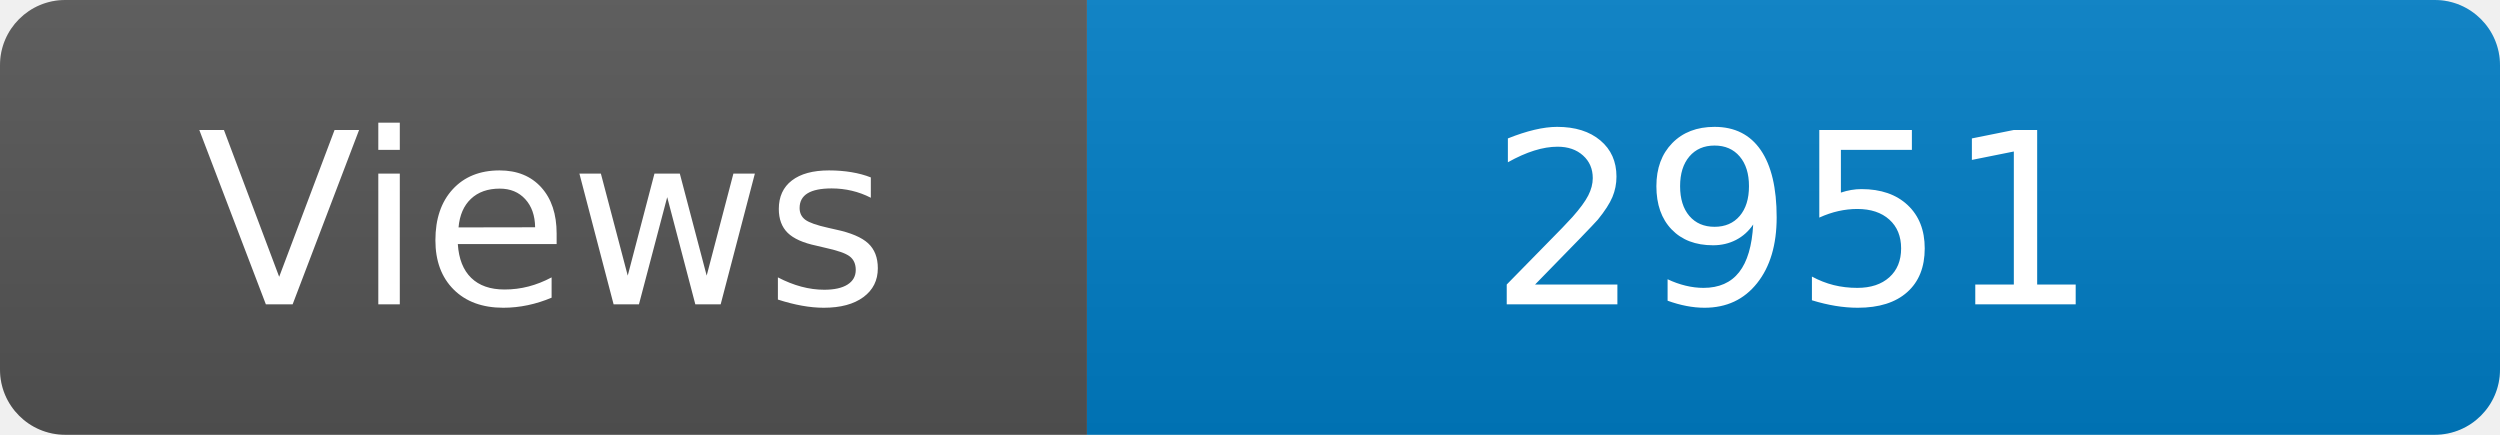
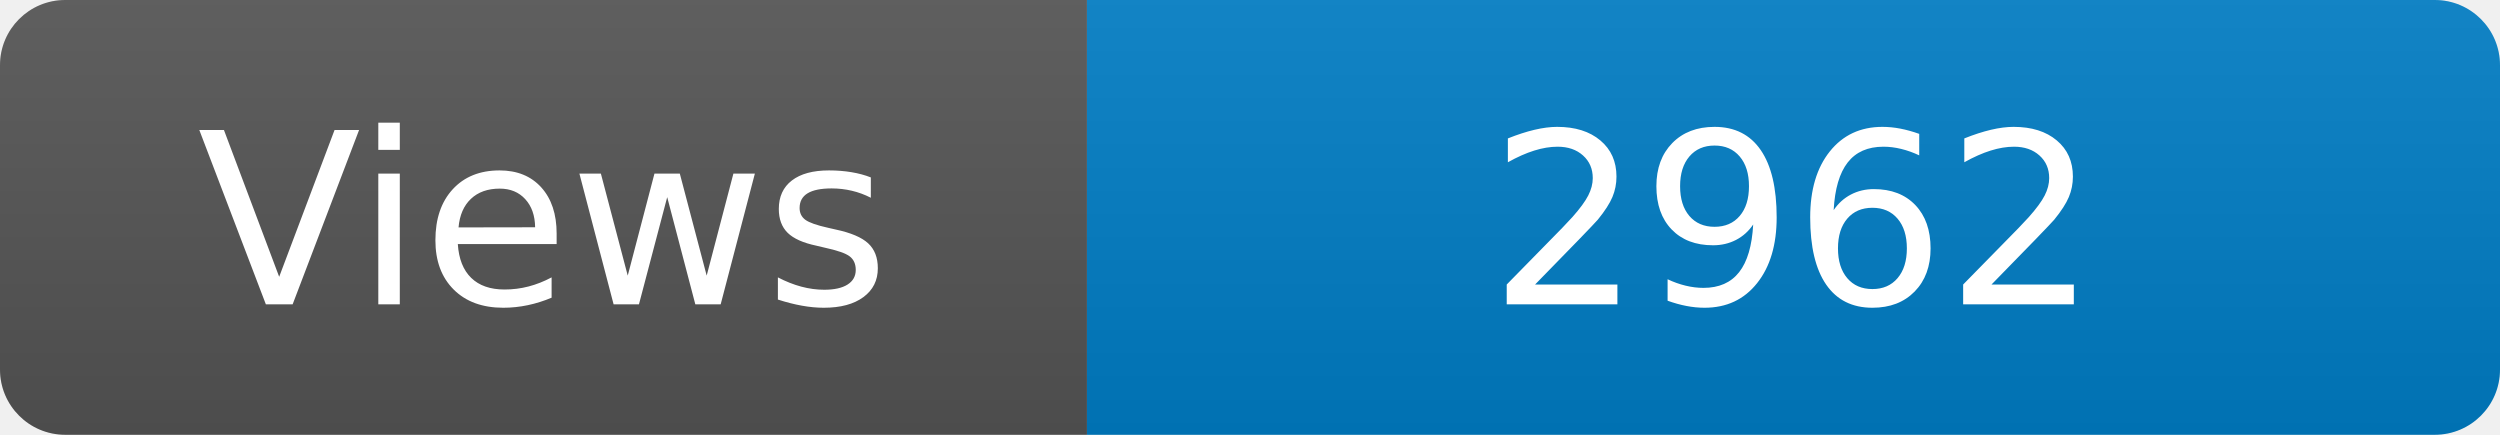
<svg xmlns="http://www.w3.org/2000/svg" width="115" height="20" role="img" aria-label="Maintained?: yes">
  <linearGradient id="s" x2="0" y2="100%">
    <stop offset="0" stop-color="#bbb" stop-opacity=".1" />
    <stop offset="1" stop-opacity=".1" />
  </linearGradient>
  <clipPath id="r">
    <rect width="115" height="20" rx="3" fill="#fff" />
  </clipPath>
  <g clip-path="url(#r)">
    <rect width="50" height="20" fill="#555" />
    <rect x="50" width="160" height="20" fill="#007ec6" />
    <rect width="115" height="20" fill="url(#s)" />
  </g>
  <g fill="#fff" text-anchor="middle" font-family="Verdana,Geneva,DejaVu Sans,sans-serif" font-size="110">
    <text x="250" y="140" transform="scale(.1)" fill="#fff">Views</text>
-     <text x="825" y="140" transform="scale(.1)" fill="#fff">2951</text>
+     <text x="825" y="140" transform="scale(.1)" fill="#fff">2962</text>
  </g>
</svg>
